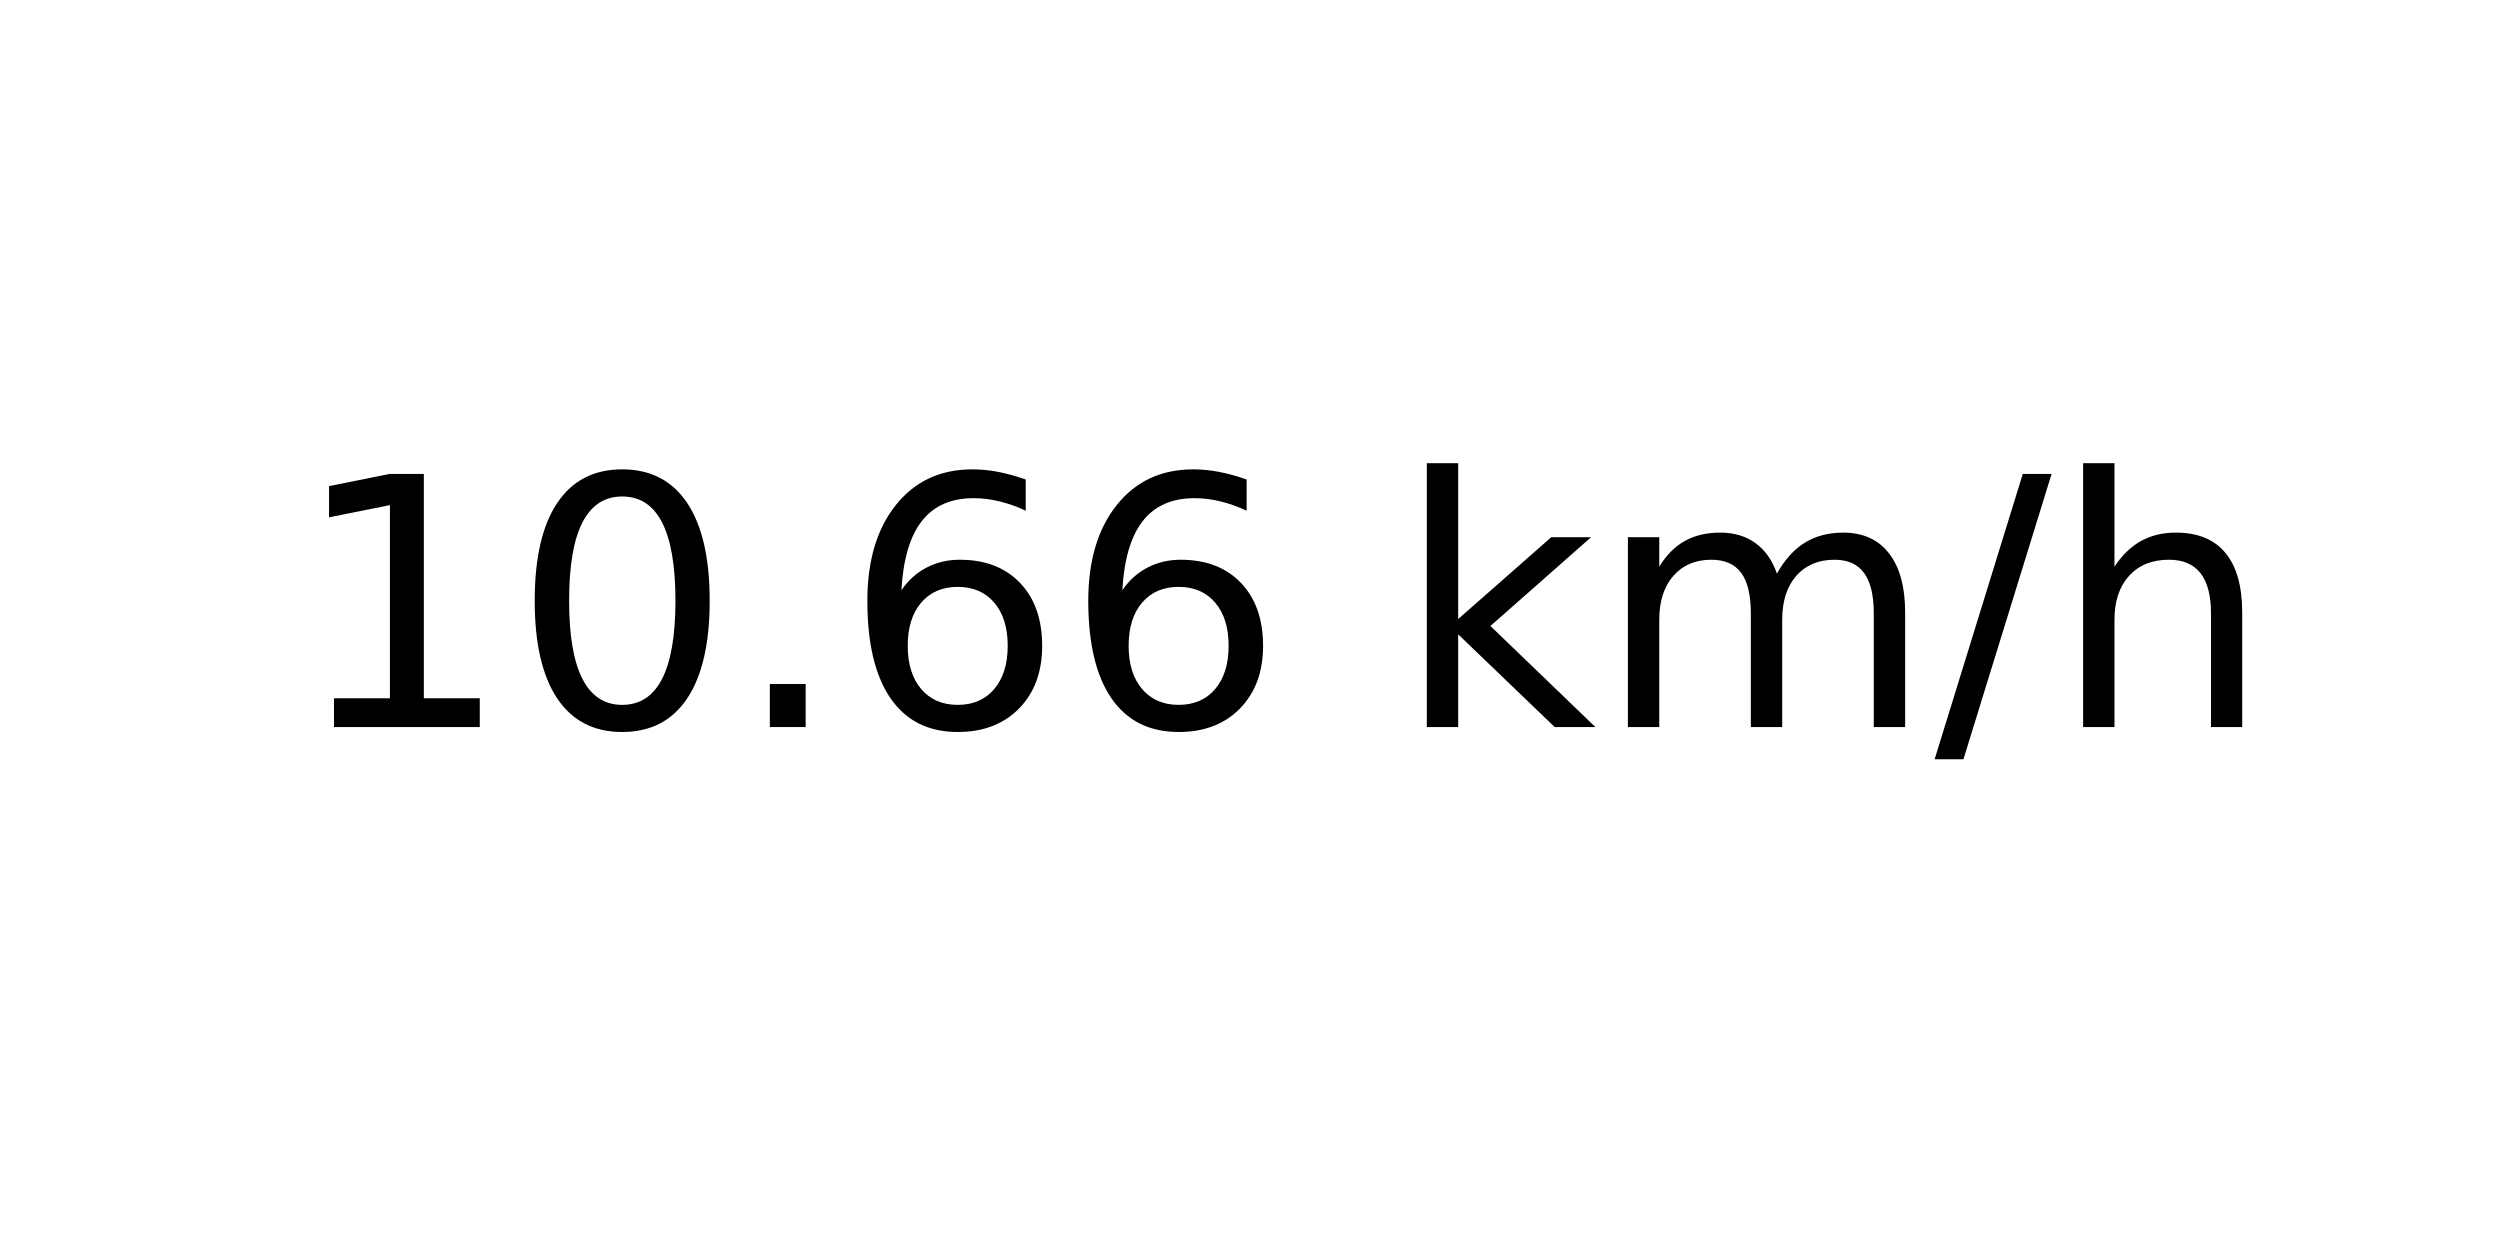
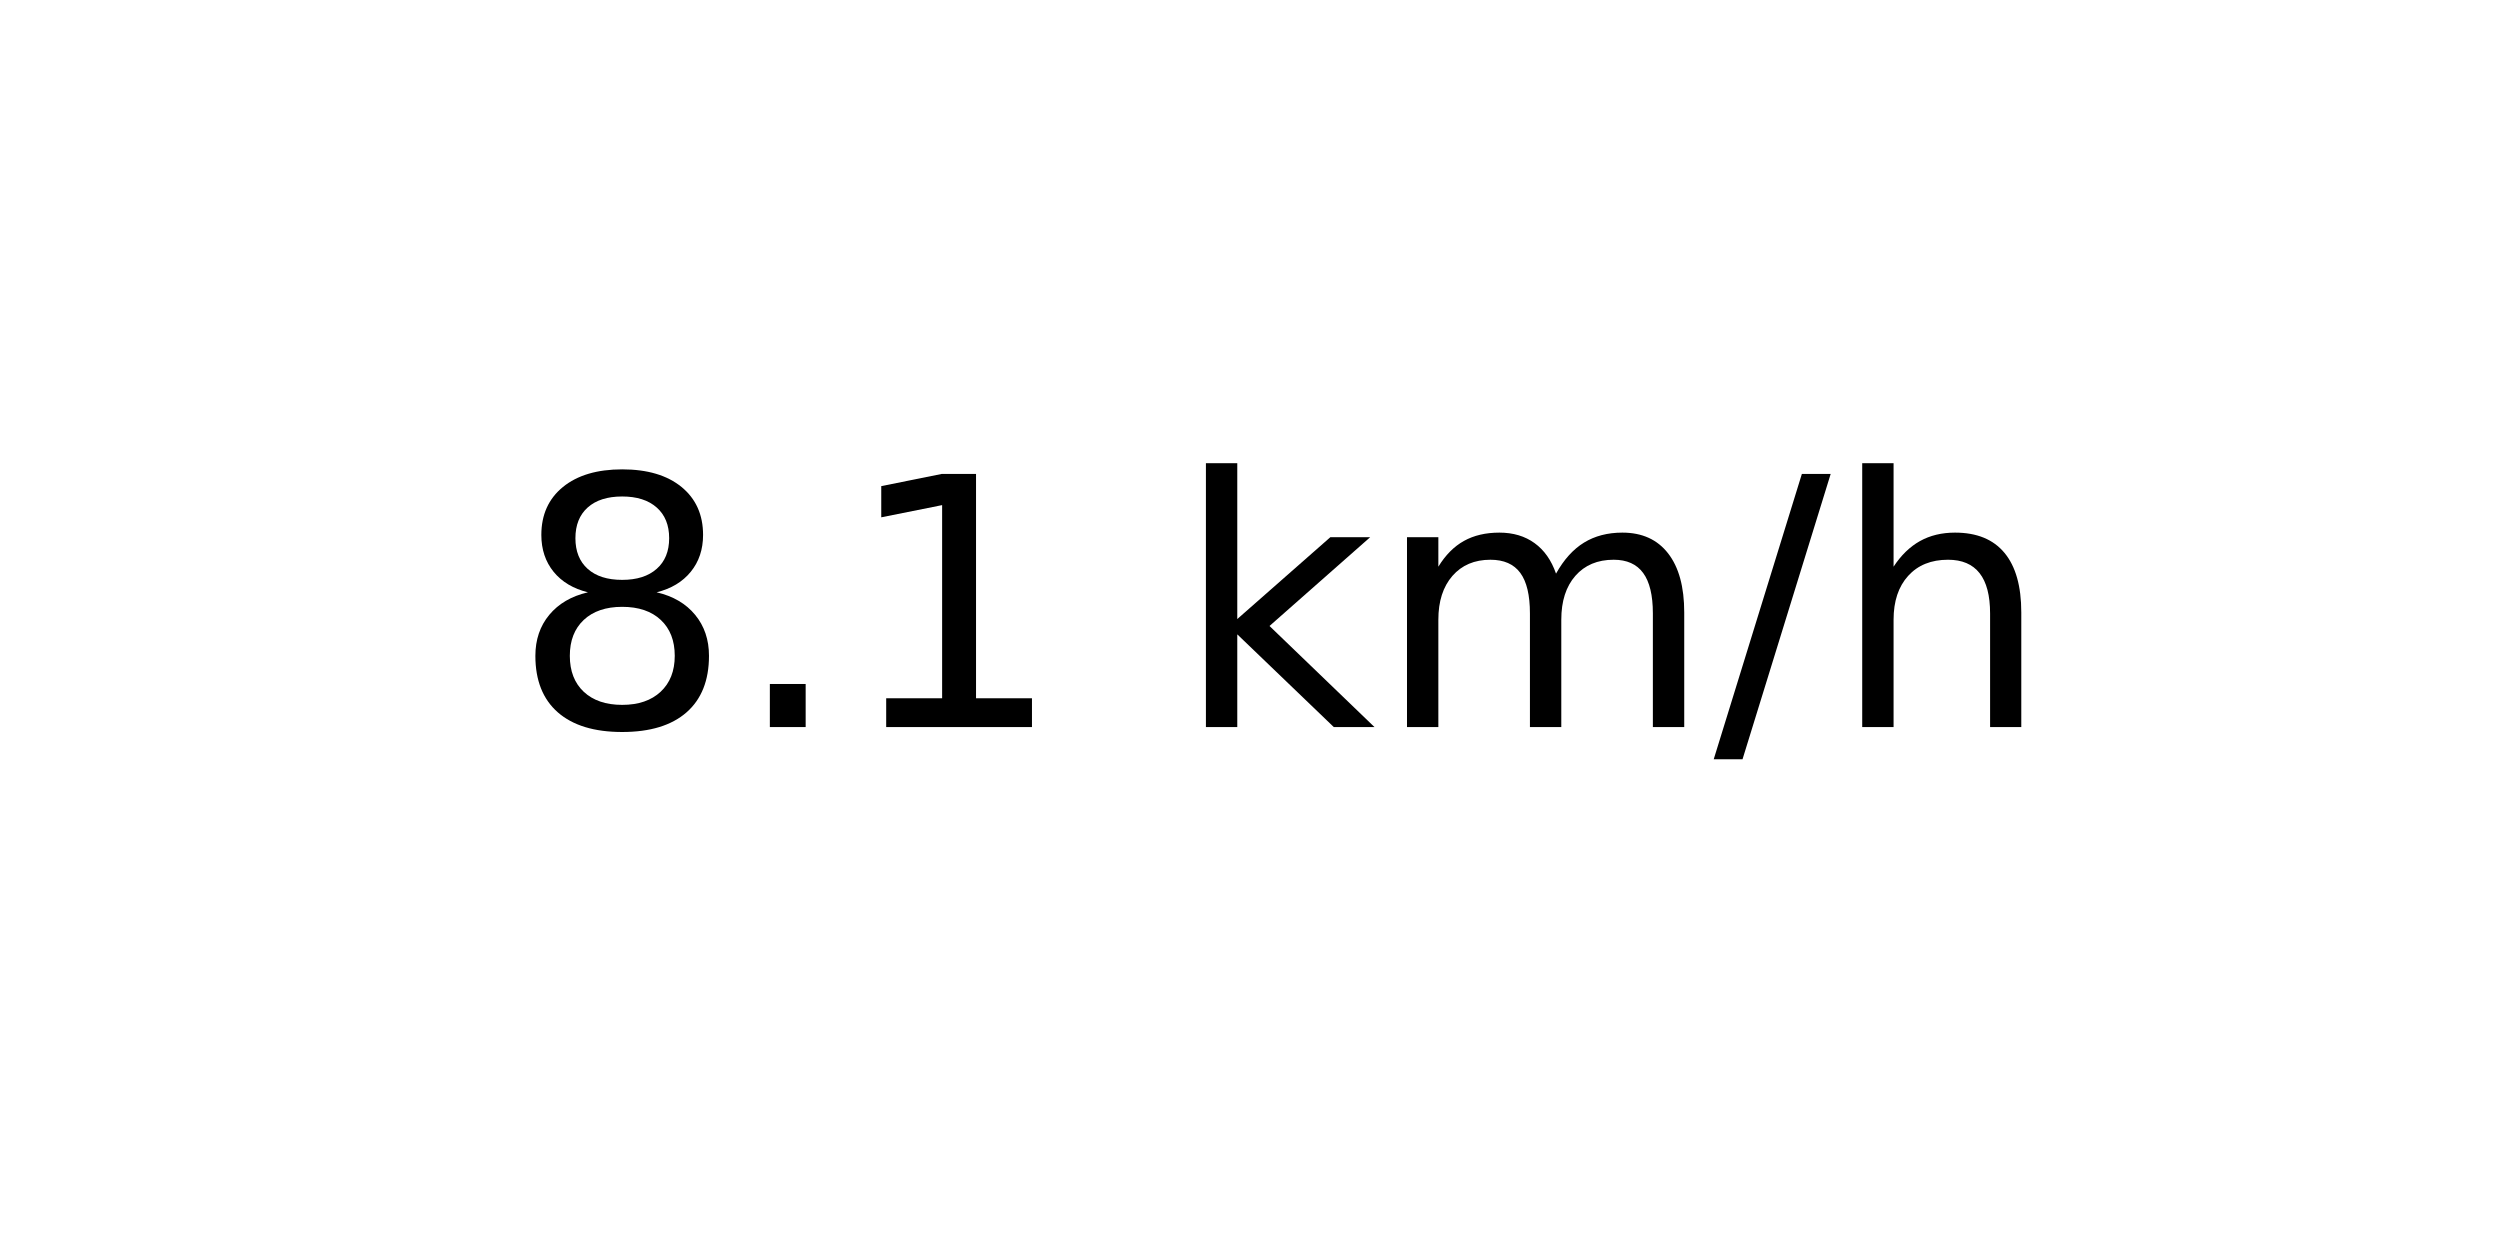
<svg xmlns="http://www.w3.org/2000/svg" xmlns:xlink="http://www.w3.org/1999/xlink" width="72pt" height="36pt" viewBox="0 0 72 36" version="1.1">
  <defs>
    <style type="text/css">*{stroke-linejoin: round; stroke-linecap: butt}</style>
  </defs>
  <g id="figure_1">
    <g id="axes_1">
      <g id="text_1">
-         <g transform="translate(8.378125 20.93937) scale(0.1 -0.1)">
+         <g transform="translate(14.74062 20.93937) scale(0.1 -0.1)">
          <defs>
+             <path id="DejaVuSans-38" d="M 2034 2216  Q 1584 2216 1326 1975  Q 1069 1734 1069 1313  Q 1069 891 1326 650  Q 1584 409 2034 409  Q 2484 409 2743 651  Q 3003 894 3003 1313  Q 3003 1734 2745 1975  Q 2488 2216 2034 2216  z M 1403 2484  Q 997 2584 770 2862  Q 544 3141 544 3541  Q 544 4100 942 4425  Q 1341 4750 2034 4750  Q 2731 4750 3128 4425  Q 3525 4100 3525 3541  Q 3525 3141 3298 2862  Q 3072 2584 2669 2484  Q 3125 2378 3379 2068  Q 3634 1759 3634 1313  Q 3634 634 3220 271  Q 2806 -91 2034 -91  Q 1263 -91 848 271  Q 434 634 434 1313  Q 434 1759 690 2068  Q 947 2378 1403 2484  z M 1172 3481  Q 1172 3119 1398 2916  Q 1625 2713 2034 2713  Q 2441 2713 2670 2916  Q 2900 3119 2900 3481  Q 2900 3844 2670 4047  Q 2441 4250 2034 4250  Q 1625 4250 1398 4047  Q 1172 3844 1172 3481  z " transform="scale(0.015625)" />
+             <path id="DejaVuSans-2e" d="M 684 794  L 1344 794  L 1344 0  L 684 0  L 684 794  z " transform="scale(0.015625)" />
            <path id="DejaVuSans-31" d="M 794 531  L 1825 531  L 1825 4091  L 703 3866  L 703 4441  L 1819 4666  L 2450 4666  L 2450 531  L 3481 531  L 3481 0  L 794 0  L 794 531  z " transform="scale(0.015625)" />
-             <path id="DejaVuSans-30" d="M 2034 4250  Q 1547 4250 1301 3770  Q 1056 3291 1056 2328  Q 1056 1369 1301 889  Q 1547 409 2034 409  Q 2525 409 2770 889  Q 3016 1369 3016 2328  Q 3016 3291 2770 3770  Q 2525 4250 2034 4250  z M 2034 4750  Q 2819 4750 3233 4129  Q 3647 3509 3647 2328  Q 3647 1150 3233 529  Q 2819 -91 2034 -91  Q 1250 -91 836 529  Q 422 1150 422 2328  Q 422 3509 836 4129  Q 1250 4750 2034 4750  z " transform="scale(0.015625)" />
-             <path id="DejaVuSans-2e" d="M 684 794  L 1344 794  L 1344 0  L 684 0  L 684 794  z " transform="scale(0.015625)" />
-             <path id="DejaVuSans-36" d="M 2113 2584  Q 1688 2584 1439 2293  Q 1191 2003 1191 1497  Q 1191 994 1439 701  Q 1688 409 2113 409  Q 2538 409 2786 701  Q 3034 994 3034 1497  Q 3034 2003 2786 2293  Q 2538 2584 2113 2584  z M 3366 4563  L 3366 3988  Q 3128 4100 2886 4159  Q 2644 4219 2406 4219  Q 1781 4219 1451 3797  Q 1122 3375 1075 2522  Q 1259 2794 1537 2939  Q 1816 3084 2150 3084  Q 2853 3084 3261 2657  Q 3669 2231 3669 1497  Q 3669 778 3244 343  Q 2819 -91 2113 -91  Q 1303 -91 875 529  Q 447 1150 447 2328  Q 447 3434 972 4092  Q 1497 4750 2381 4750  Q 2619 4750 2861 4703  Q 3103 4656 3366 4563  z " transform="scale(0.015625)" />
            <path id="DejaVuSans-20" transform="scale(0.015625)" />
            <path id="DejaVuSans-6b" d="M 581 4863  L 1159 4863  L 1159 1991  L 2875 3500  L 3609 3500  L 1753 1863  L 3688 0  L 2938 0  L 1159 1709  L 1159 0  L 581 0  L 581 4863  z " transform="scale(0.015625)" />
            <path id="DejaVuSans-6d" d="M 3328 2828  Q 3544 3216 3844 3400  Q 4144 3584 4550 3584  Q 5097 3584 5394 3201  Q 5691 2819 5691 2113  L 5691 0  L 5113 0  L 5113 2094  Q 5113 2597 4934 2840  Q 4756 3084 4391 3084  Q 3944 3084 3684 2787  Q 3425 2491 3425 1978  L 3425 0  L 2847 0  L 2847 2094  Q 2847 2600 2669 2842  Q 2491 3084 2119 3084  Q 1678 3084 1418 2786  Q 1159 2488 1159 1978  L 1159 0  L 581 0  L 581 3500  L 1159 3500  L 1159 2956  Q 1356 3278 1631 3431  Q 1906 3584 2284 3584  Q 2666 3584 2933 3390  Q 3200 3197 3328 2828  z " transform="scale(0.015625)" />
            <path id="DejaVuSans-2f" d="M 1625 4666  L 2156 4666  L 531 -594  L 0 -594  L 1625 4666  z " transform="scale(0.015625)" />
            <path id="DejaVuSans-68" d="M 3513 2113  L 3513 0  L 2938 0  L 2938 2094  Q 2938 2591 2744 2837  Q 2550 3084 2163 3084  Q 1697 3084 1428 2787  Q 1159 2491 1159 1978  L 1159 0  L 581 0  L 581 4863  L 1159 4863  L 1159 2956  Q 1366 3272 1645 3428  Q 1925 3584 2291 3584  Q 2894 3584 3203 3211  Q 3513 2838 3513 2113  z " transform="scale(0.015625)" />
          </defs>
-           <use xlink:href="#DejaVuSans-31" />
-           <use xlink:href="#DejaVuSans-30" x="63.623" />
-           <use xlink:href="#DejaVuSans-2e" x="127.246" />
-           <use xlink:href="#DejaVuSans-36" x="159.033" />
-           <use xlink:href="#DejaVuSans-36" x="222.656" />
-           <use xlink:href="#DejaVuSans-20" x="286.279" />
-           <use xlink:href="#DejaVuSans-6b" x="318.066" />
-           <use xlink:href="#DejaVuSans-6d" x="375.977" />
-           <use xlink:href="#DejaVuSans-2f" x="473.389" />
-           <use xlink:href="#DejaVuSans-68" x="507.08" />
+           <use xlink:href="#DejaVuSans-38" />
+           <use xlink:href="#DejaVuSans-2e" x="63.623" />
+           <use xlink:href="#DejaVuSans-31" x="95.41" />
+           <use xlink:href="#DejaVuSans-20" x="159.033" />
+           <use xlink:href="#DejaVuSans-6b" x="190.82" />
+           <use xlink:href="#DejaVuSans-6d" x="248.73" />
+           <use xlink:href="#DejaVuSans-2f" x="346.143" />
+           <use xlink:href="#DejaVuSans-68" x="379.834" />
        </g>
      </g>
    </g>
  </g>
</svg>
